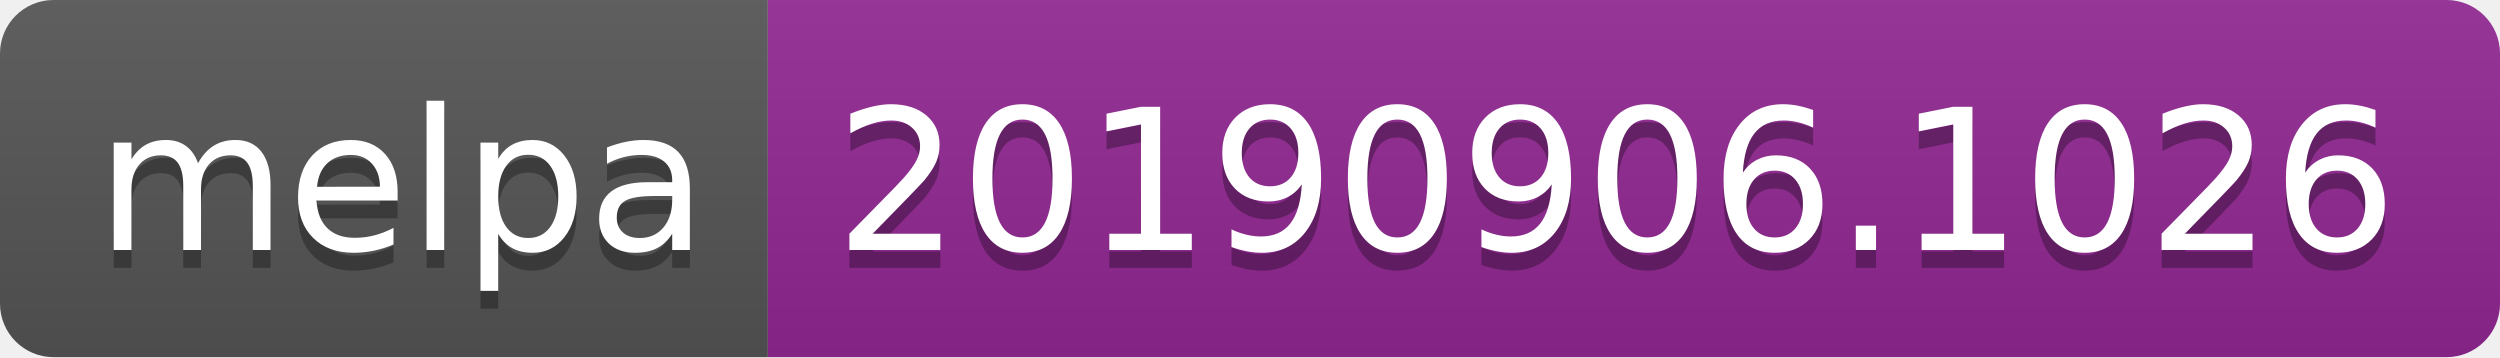
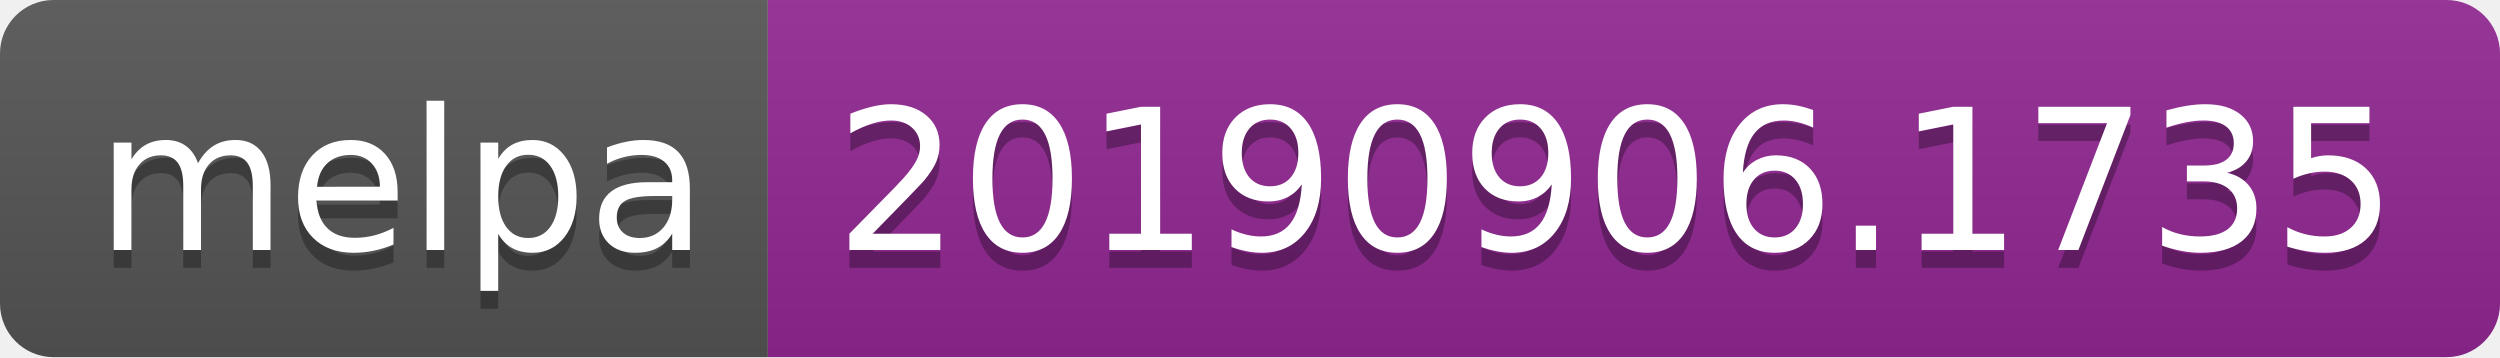
<svg xmlns="http://www.w3.org/2000/svg" width="140" height="20">
  <linearGradient id="b" x2="0" y2="100%">
    <stop offset="0" stop-color="#bbb" stop-opacity=".1" />
    <stop offset="1" stop-opacity=".1" />
  </linearGradient>
  <clipPath id="a">
    <rect width="140" height="20" rx="3" fill="#fff" />
  </clipPath>
  <g clip-path="url(#a)">
    <path fill="#555" d="M0 0h43v20H0z" />
    <path fill="#922793" d="M43 0h97v20H43z" />
    <path fill="url(#b)" d="M0 0h140v20H0z" />
  </g>
  <g fill="#fff" text-anchor="middle" font-family="DejaVu Sans,Verdana,Geneva,sans-serif" font-size="110">
    <text x="225" y="150" fill="#010101" fill-opacity=".3" transform="scale(.1)" textLength="330">melpa</text>
    <text x="225" y="140" transform="scale(.1)" textLength="330">melpa</text>
-     <text x="905" y="150" fill="#010101" fill-opacity=".3" transform="scale(.1)" textLength="870">20190906.1026</text>
-     <text x="905" y="140" transform="scale(.1)" textLength="870">20190906.1026</text>
+     <text x="905" y="150" fill="#010101" fill-opacity=".3" transform="scale(.1)" textLength="870">20190906.1735</text>
+     <text x="905" y="140" transform="scale(.1)" textLength="870">20190906.1735</text>
  </g>
</svg>
